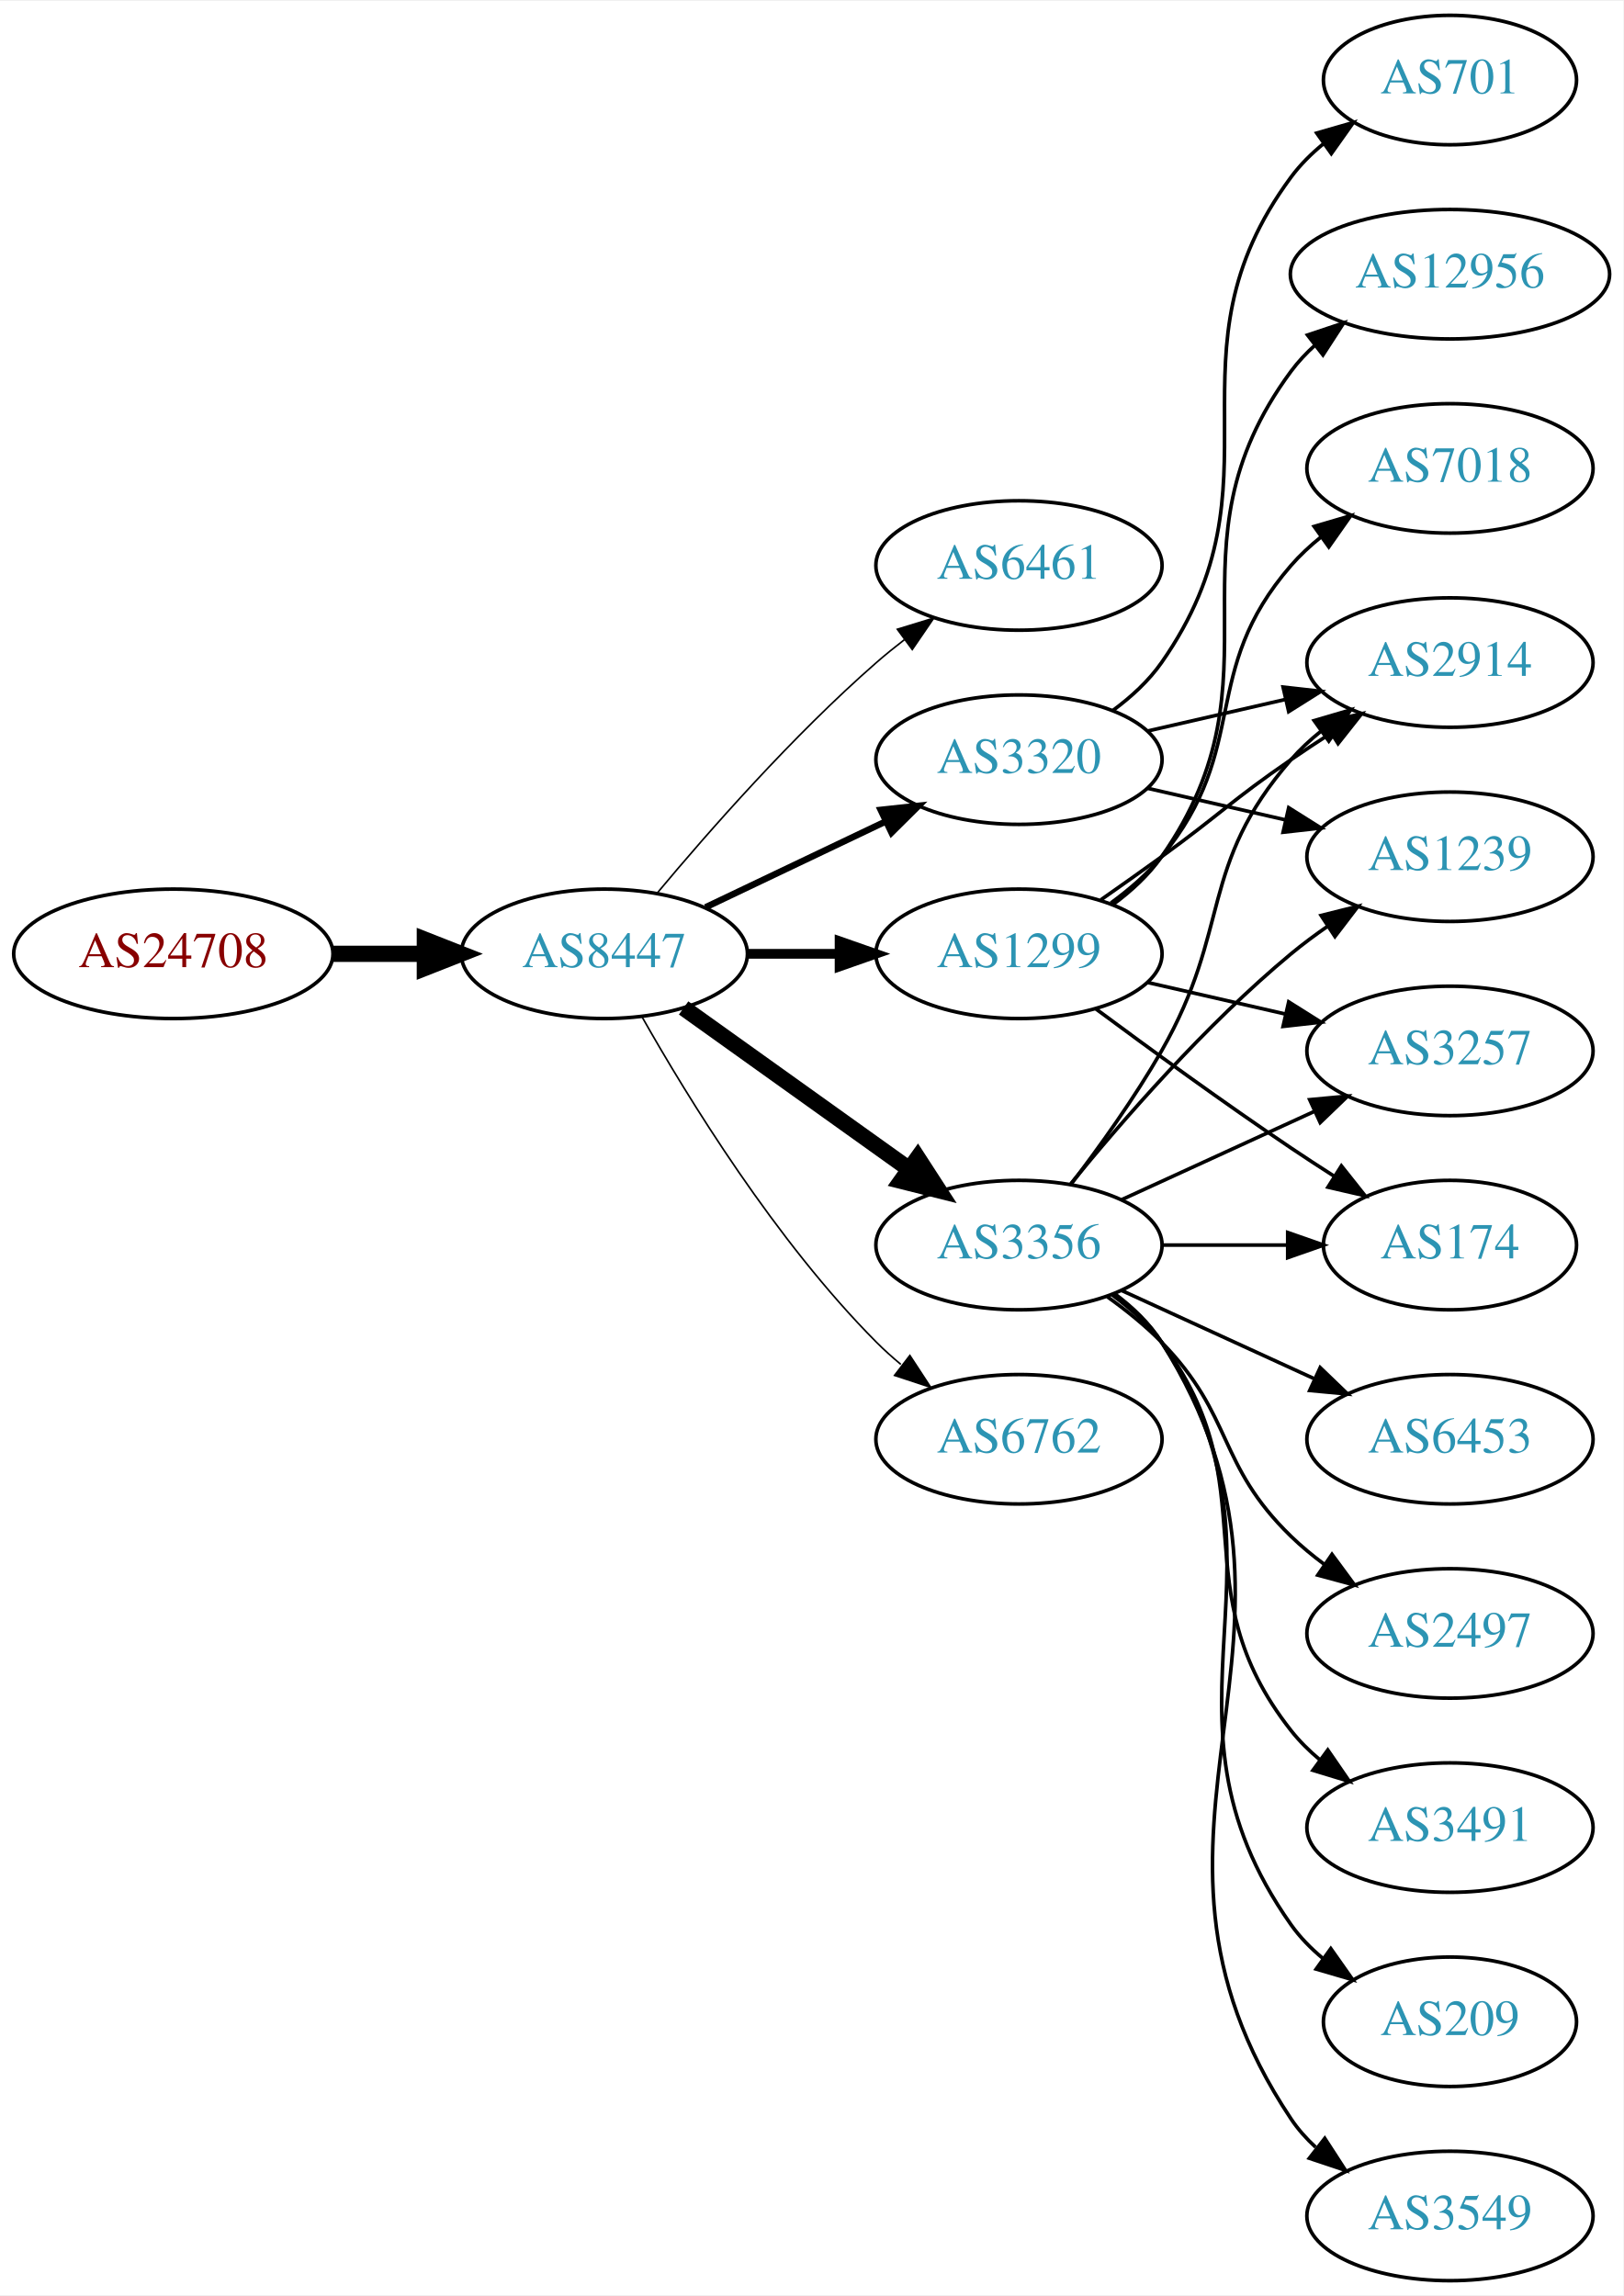
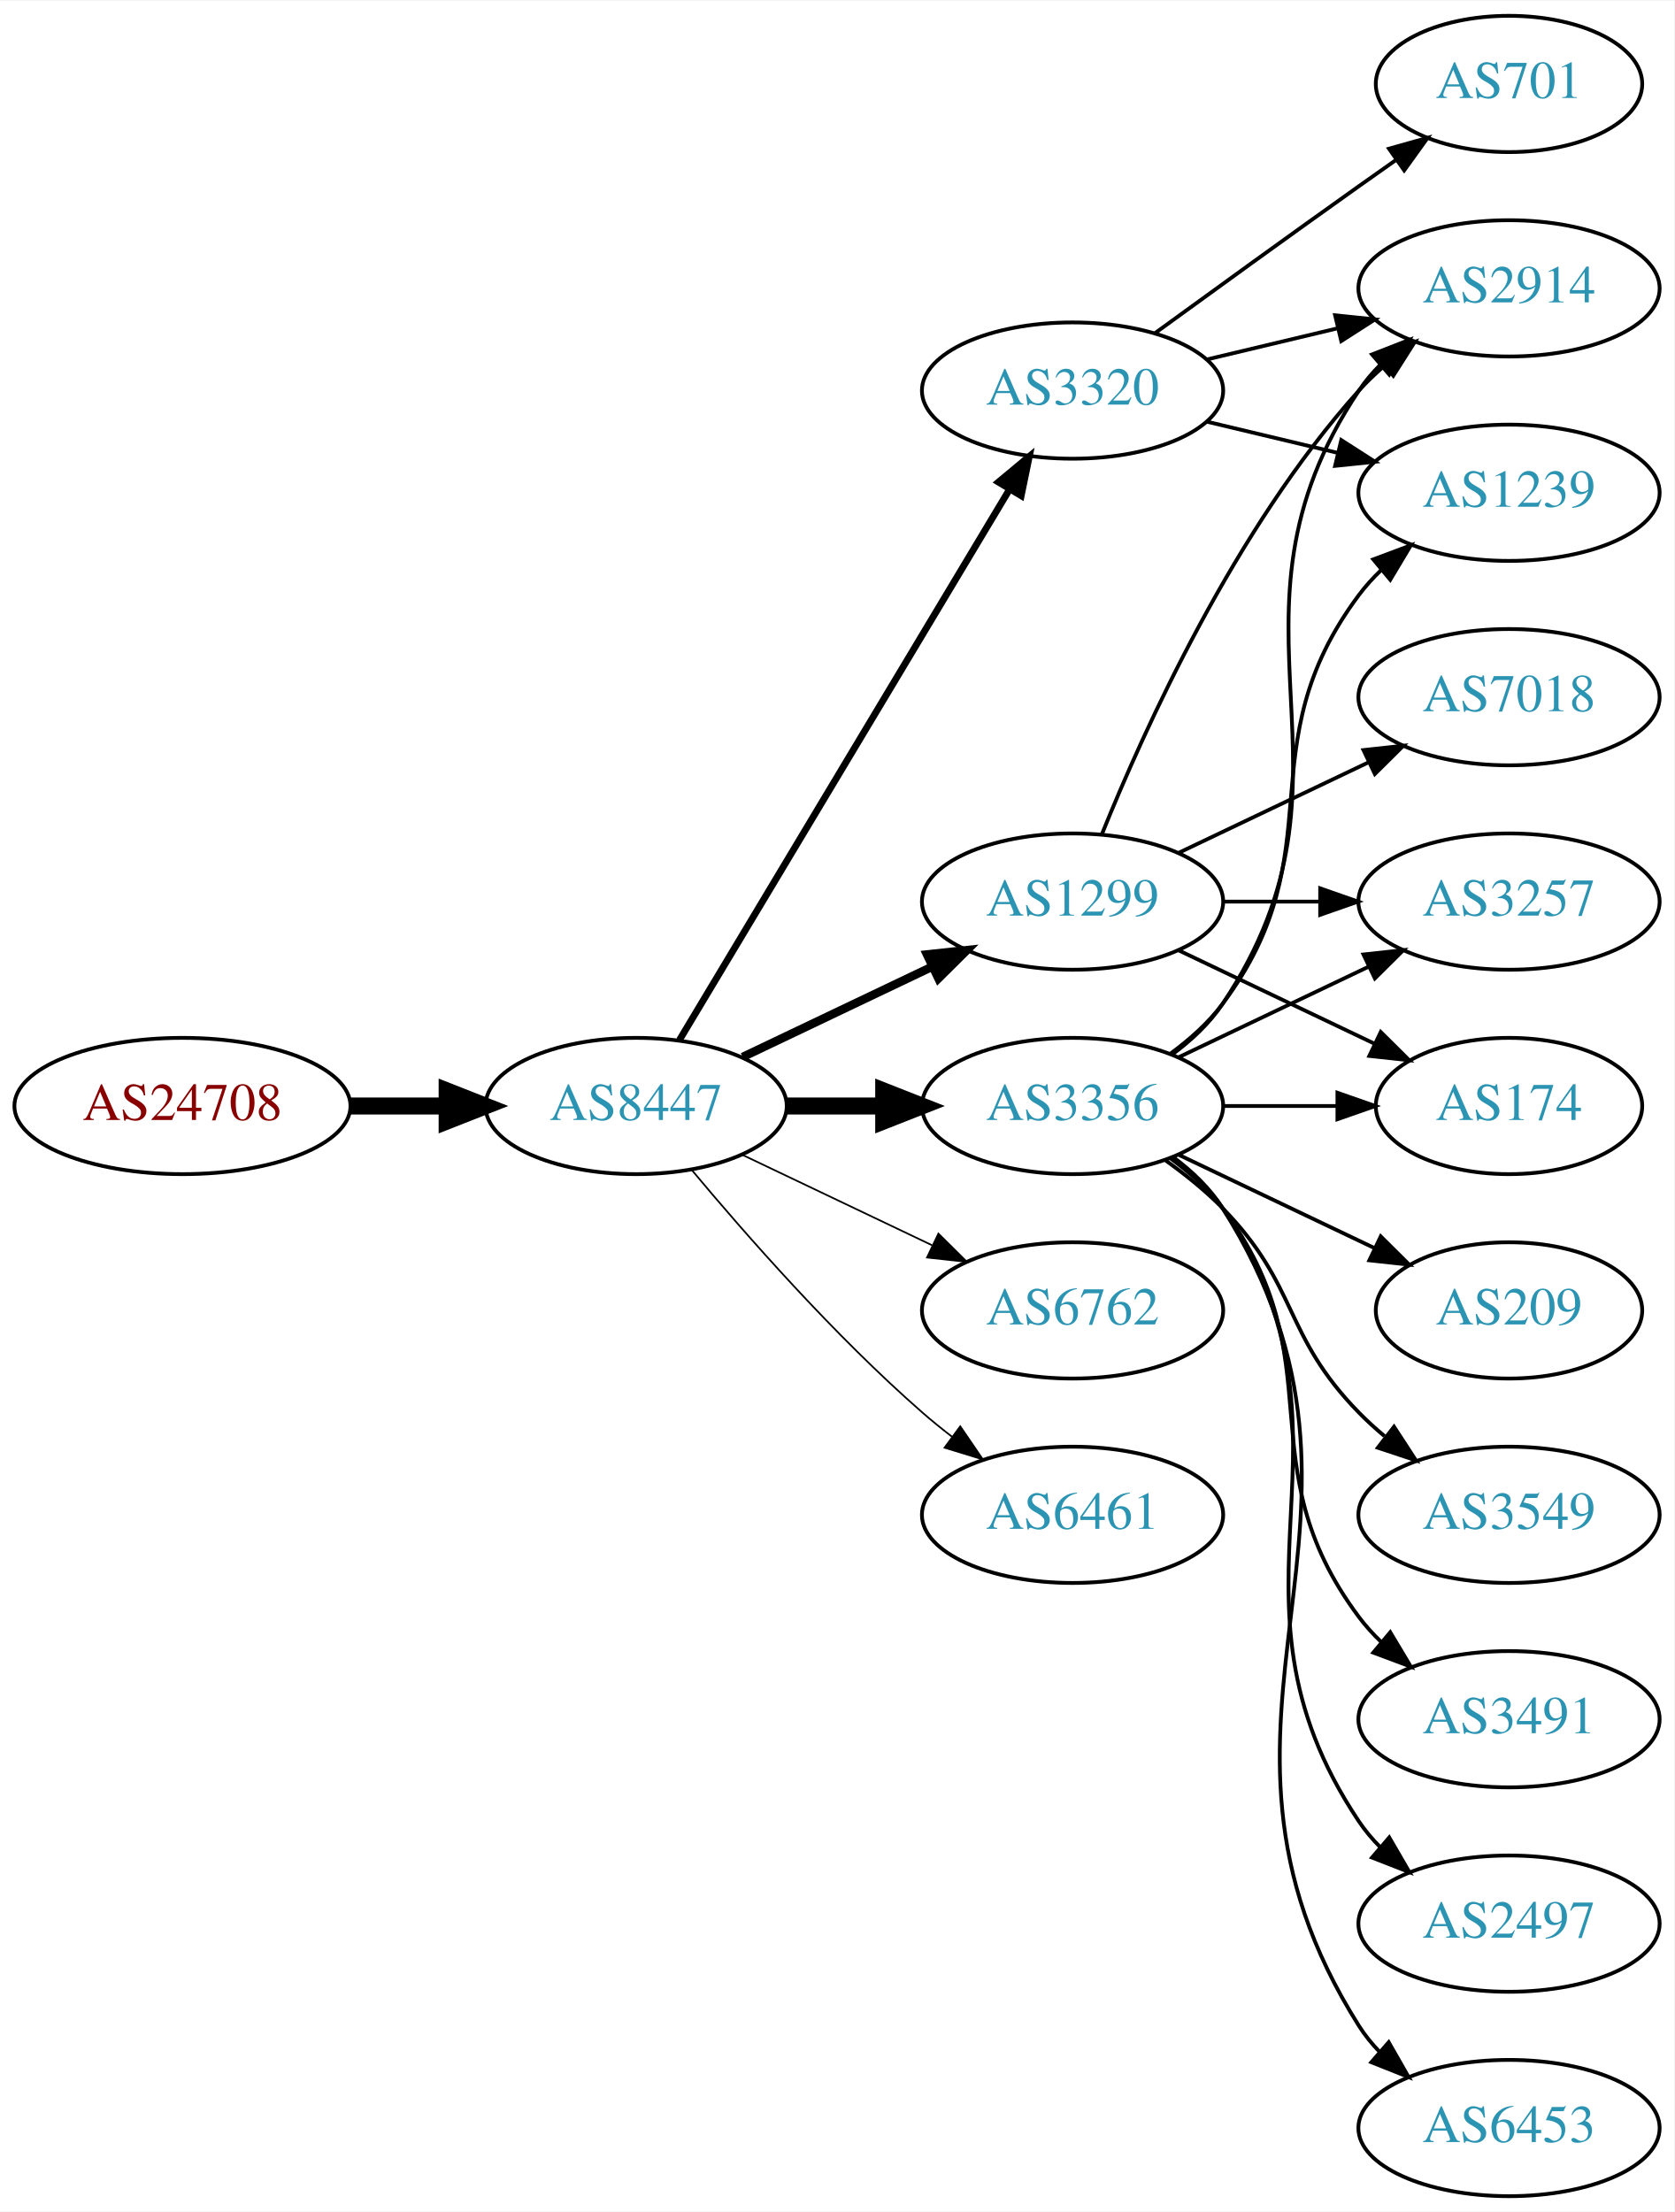
- <svg xmlns="http://www.w3.org/2000/svg" xmlns:xlink="http://www.w3.org/1999/xlink" width="451pt" height="638pt" viewBox="0.00 0.00 451.37 638.00">
-   <g id="graph0" class="graph" transform="scale(1 1) rotate(0) translate(4 634)">
-     <polygon fill="white" stroke="none" points="-4,4 -4,-634 447.37,-634 447.37,4 -4,4" />
+ <svg xmlns="http://www.w3.org/2000/svg" xmlns:xlink="http://www.w3.org/1999/xlink" width="442pt" height="584pt" viewBox="0.00 0.00 442.27 584.00">
+   <g id="graph0" class="graph" transform="scale(1 1) rotate(0) translate(4 580)">
+     <polygon fill="white" stroke="none" points="-4,4 -4,-580 438.271,-580 438.271,4 -4,4" />
    <g id="node1" class="node">
      <g id="a_node1">
        <a xlink:href="/asn/24708" xlink:title="AS24708 ~ GRZ IT Center GmbH [AT]">
-           <ellipse fill="#ffffff" stroke="black" cx="44.196" cy="-369" rx="44.393" ry="18" />
-           <text text-anchor="middle" x="44.196" y="-365.3" font-family="Times,serif" font-size="14.00" fill="#880000">AS24708</text>
+           <ellipse fill="#ffffff" stroke="black" cx="44.196" cy="-288" rx="44.393" ry="18" />
+           <text text-anchor="middle" x="44.196" y="-284.3" font-family="Times,serif" font-size="14.00" fill="#880000">AS24708</text>
        </a>
      </g>
    </g>
    <g id="node2" class="node">
      <g id="a_node2">
        <a xlink:href="/asn/8447" xlink:title="AS8447 ~ A1 Telekom Austria AG [AT]">
-           <ellipse fill="#ffffff" stroke="black" cx="164.039" cy="-369" rx="39.794" ry="18" />
-           <text text-anchor="middle" x="164.039" y="-365.3" font-family="Times,serif" font-size="14.00" fill="#2c94b3">AS8447</text>
+           <ellipse fill="#ffffff" stroke="black" cx="164.039" cy="-288" rx="39.794" ry="18" />
+           <text text-anchor="middle" x="164.039" y="-284.3" font-family="Times,serif" font-size="14.00" fill="#2c94b3">AS8447</text>
        </a>
      </g>
    </g>
    <g id="edge1" class="edge">
-       <path fill="none" stroke="black" stroke-width="4.5" d="M88.407,-369C96.72,-369 105.482,-369 113.965,-369" />
-       <polygon fill="black" stroke="black" stroke-width="4.5" points="114.123,-372.938 124.123,-369 114.123,-365.063 114.123,-372.938" />
+       <path fill="none" stroke="black" stroke-width="4.5" d="M88.407,-288C96.72,-288 105.482,-288 113.965,-288" />
+       <polygon fill="black" stroke="black" stroke-width="4.5" points="114.123,-291.938 124.123,-288 114.123,-284.063 114.123,-291.938" />
    </g>
    <g id="node3" class="node">
      <g id="a_node3">
-         <a xlink:href="/asn/6461" xlink:title="AS6461 ~ Zayo Bandwidth [US]">
-           <ellipse fill="#ffffff" stroke="black" cx="279.332" cy="-477" rx="39.794" ry="18" />
-           <text text-anchor="middle" x="279.332" y="-473.3" font-family="Times,serif" font-size="14.00" fill="#2c94b3">AS6461</text>
-         </a>
-       </g>
-     </g>
-     <g id="edge2" class="edge">
-       <path fill="none" stroke="black" stroke-width="0.45" d="M178.669,-385.817C192.951,-402.929 216.498,-429.745 239.685,-450 242.151,-452.154 244.789,-454.294 247.487,-456.372" />
-       <polygon fill="black" stroke="black" stroke-width="0.45" points="245.512,-459.264 255.641,-462.37 249.66,-453.625 245.512,-459.264" />
-     </g>
-     <g id="node4" class="node">
-       <g id="a_node4">
        <a xlink:href="/asn/3356" xlink:title="AS3356 ~ Level 3 Parent, LLC [US]">
          <ellipse fill="#ffffff" stroke="black" cx="279.332" cy="-288" rx="39.794" ry="18" />
          <text text-anchor="middle" x="279.332" y="-284.3" font-family="Times,serif" font-size="14.00" fill="#2c94b3">AS3356</text>
        </a>
      </g>
    </g>
+     <g id="edge2" class="edge">
+       <path fill="none" stroke="black" stroke-width="4.5" d="M203.711,-288C211.914,-288 220.678,-288 229.21,-288" />
+       <polygon fill="black" stroke="black" stroke-width="4.5" points="229.449,-291.938 239.449,-288 229.449,-284.063 229.449,-291.938" />
+     </g>
+     <g id="node4" class="node">
+       <g id="a_node4">
+         <a xlink:href="/asn/3320" xlink:title="AS3320 ~ DTAG [DE]">
+           <ellipse fill="#ffffff" stroke="black" cx="279.332" cy="-477" rx="39.794" ry="18" />
+           <text text-anchor="middle" x="279.332" y="-473.3" font-family="Times,serif" font-size="14.00" fill="#2c94b3">AS3320</text>
+         </a>
+       </g>
+     </g>
    <g id="edge3" class="edge">
-       <path fill="none" stroke="black" stroke-width="4.5" d="M186.083,-353.954C203.697,-341.361 229.036,-323.245 248.701,-309.184" />
-       <polygon fill="black" stroke="black" stroke-width="4.5" points="251.171,-312.259 257.016,-303.24 246.591,-305.853 251.171,-312.259" />
+       <path fill="none" stroke="black" stroke-width="1.8" d="M175.494,-305.442C195.475,-338.775 239.18,-411.686 262.666,-450.866" />
+       <polygon fill="black" stroke="black" stroke-width="1.8" points="259.758,-452.823 267.902,-459.6 265.762,-449.224 259.758,-452.823" />
    </g>
    <g id="node5" class="node">
      <g id="a_node5">
-         <a xlink:href="/asn/1299" xlink:title="AS1299 ~ Telia Carrier [EU]">
-           <ellipse fill="#ffffff" stroke="black" cx="279.332" cy="-369" rx="39.794" ry="18" />
-           <text text-anchor="middle" x="279.332" y="-365.3" font-family="Times,serif" font-size="14.00" fill="#2c94b3">AS1299</text>
-         </a>
-       </g>
-     </g>
-     <g id="edge4" class="edge">
-       <path fill="none" stroke="black" stroke-width="2.7" d="M203.711,-369C211.914,-369 220.678,-369 229.21,-369" />
-       <polygon fill="black" stroke="black" stroke-width="2.7" points="229.449,-372.5 239.449,-369 229.449,-365.5 229.449,-372.5" />
-     </g>
-     <g id="node6" class="node">
-       <g id="a_node6">
-         <a xlink:href="/asn/3320" xlink:title="AS3320 ~ DTAG [DE]">
-           <ellipse fill="#ffffff" stroke="black" cx="279.332" cy="-423" rx="39.794" ry="18" />
-           <text text-anchor="middle" x="279.332" y="-419.3" font-family="Times,serif" font-size="14.00" fill="#2c94b3">AS3320</text>
-         </a>
-       </g>
-     </g>
-     <g id="edge5" class="edge">
-       <path fill="none" stroke="black" stroke-width="1.8" d="M192.175,-381.934C207.169,-389.081 225.99,-398.052 242.213,-405.785" />
-       <polygon fill="black" stroke="black" stroke-width="1.8" points="240.884,-409.028 251.417,-410.171 243.895,-402.709 240.884,-409.028" />
-     </g>
-     <g id="node7" class="node">
-       <g id="a_node7">
        <a xlink:href="/asn/6762" xlink:title="AS6762 ~ TELECOM ITALIA SPARKLE S.p.A. [IT]">
          <ellipse fill="#ffffff" stroke="black" cx="279.332" cy="-234" rx="39.794" ry="18" />
          <text text-anchor="middle" x="279.332" y="-230.3" font-family="Times,serif" font-size="14.00" fill="#2c94b3">AS6762</text>
        </a>
      </g>
    </g>
+     <g id="edge4" class="edge">
+       <path fill="none" stroke="black" stroke-width="0.45" d="M192.175,-275.066C207.169,-267.919 225.99,-258.948 242.213,-251.215" />
+       <polygon fill="black" stroke="black" stroke-width="0.45" points="243.895,-254.291 251.417,-246.829 240.884,-247.972 243.895,-254.291" />
+     </g>
+     <g id="node6" class="node">
+       <g id="a_node6">
+         <a xlink:href="/asn/1299" xlink:title="AS1299 ~ Telia Carrier [EU]">
+           <ellipse fill="#ffffff" stroke="black" cx="279.332" cy="-342" rx="39.794" ry="18" />
+           <text text-anchor="middle" x="279.332" y="-338.3" font-family="Times,serif" font-size="14.00" fill="#2c94b3">AS1299</text>
+         </a>
+       </g>
+     </g>
+     <g id="edge5" class="edge">
+       <path fill="none" stroke="black" stroke-width="2.25" d="M192.175,-300.934C207.169,-308.081 225.99,-317.052 242.213,-324.785" />
+       <polygon fill="black" stroke="black" stroke-width="2.25" points="240.884,-328.028 251.417,-329.171 243.895,-321.709 240.884,-328.028" />
+     </g>
+     <g id="node7" class="node">
+       <g id="a_node7">
+         <a xlink:href="/asn/6461" xlink:title="AS6461 ~ Zayo Bandwidth [US]">
+           <ellipse fill="#ffffff" stroke="black" cx="279.332" cy="-180" rx="39.794" ry="18" />
+           <text text-anchor="middle" x="279.332" y="-176.3" font-family="Times,serif" font-size="14.00" fill="#2c94b3">AS6461</text>
+         </a>
+       </g>
+     </g>
    <g id="edge6" class="edge">
-       <path fill="none" stroke="black" stroke-width="0.45" d="M174.498,-351.51C187.28,-328.904 211.712,-289.114 239.685,-261 241.796,-258.879 244.092,-256.812 246.477,-254.829" />
-       <polygon fill="black" stroke="black" stroke-width="0.45" points="248.993,-257.31 254.793,-248.444 244.73,-251.758 248.993,-257.31" />
+       <path fill="none" stroke="black" stroke-width="0.45" d="M178.669,-271.183C192.951,-254.071 216.498,-227.255 239.685,-207 242.151,-204.846 244.789,-202.706 247.487,-200.628" />
+       <polygon fill="black" stroke="black" stroke-width="0.45" points="249.66,-203.375 255.641,-194.63 245.512,-197.736 249.66,-203.375" />
    </g>
    <g id="node8" class="node">
      <g id="a_node8">
-         <a xlink:href="/asn/3257" xlink:title="AS3257 ~ GTT [DE]">
-           <ellipse fill="#ffffff" stroke="black" cx="399.174" cy="-342" rx="39.794" ry="18" />
-           <text text-anchor="middle" x="399.174" y="-338.3" font-family="Times,serif" font-size="14.00" fill="#2c94b3">AS3257</text>
+         <a xlink:href="/asn/2497" xlink:title="AS2497 ~ Internet Initiative Japan Inc. [JP]">
+           <ellipse fill="#ffffff" stroke="black" cx="394.625" cy="-72" rx="39.794" ry="18" />
+           <text text-anchor="middle" x="394.625" y="-68.3" font-family="Times,serif" font-size="14.00" fill="#2c94b3">AS2497</text>
        </a>
      </g>
    </g>
    <g id="edge7" class="edge">
-       <path fill="none" stroke="black" d="M307.96,-300.661C323.917,-307.973 344.188,-317.261 361.471,-325.181" />
-       <polygon fill="black" stroke="black" points="360.169,-328.435 370.718,-329.419 363.085,-322.071 360.169,-328.435" />
+       <path fill="none" stroke="black" d="M305.651,-274.393C310.707,-270.649 315.518,-266.169 318.978,-261 360.003,-199.706 313.954,-160.294 354.978,-99 356.6,-96.577 358.519,-94.305 360.621,-92.19" />
+       <polygon fill="black" stroke="black" points="362.988,-94.771 368.306,-85.607 358.434,-89.454 362.988,-94.771" />
    </g>
    <g id="node9" class="node">
      <g id="a_node9">
-         <a xlink:href="/asn/2497" xlink:title="AS2497 ~ Internet Initiative Japan Inc. [JP]">
-           <ellipse fill="#ffffff" stroke="black" cx="399.174" cy="-180" rx="39.794" ry="18" />
-           <text text-anchor="middle" x="399.174" y="-176.3" font-family="Times,serif" font-size="14.00" fill="#2c94b3">AS2497</text>
+         <a xlink:href="/asn/2914" xlink:title="AS2914 ~ NTT America, Inc. [US]">
+           <ellipse fill="#ffffff" stroke="black" cx="394.625" cy="-504" rx="39.794" ry="18" />
+           <text text-anchor="middle" x="394.625" y="-500.3" font-family="Times,serif" font-size="14.00" fill="#2c94b3">AS2914</text>
        </a>
      </g>
    </g>
    <g id="edge8" class="edge">
-       <path fill="none" stroke="black" d="M303.926,-273.611C309.182,-269.852 314.513,-265.563 318.978,-261 339.151,-240.383 334.285,-227.094 354.978,-207 357.823,-204.237 360.997,-201.614 364.297,-199.166" />
-       <polygon fill="black" stroke="black" points="366.363,-201.994 372.645,-193.462 362.414,-196.214 366.363,-201.994" />
+       <path fill="none" stroke="black" d="M305.651,-301.607C310.707,-305.351 315.518,-309.831 318.978,-315 360.003,-376.294 313.954,-415.706 354.978,-477 356.6,-479.423 358.519,-481.695 360.621,-483.81" />
+       <polygon fill="black" stroke="black" points="358.434,-486.546 368.306,-490.393 362.988,-481.229 358.434,-486.546" />
    </g>
    <g id="node10" class="node">
      <g id="a_node10">
-         <a xlink:href="/asn/3491" xlink:title="AS3491 ~ PCCW Global, Inc. [US]">
-           <ellipse fill="#ffffff" stroke="black" cx="399.174" cy="-126" rx="39.794" ry="18" />
-           <text text-anchor="middle" x="399.174" y="-122.3" font-family="Times,serif" font-size="14.00" fill="#2c94b3">AS3491</text>
+         <a xlink:href="/asn/1239" xlink:title="AS1239 ~ Sprint [US]">
+           <ellipse fill="#ffffff" stroke="black" cx="394.625" cy="-450" rx="39.794" ry="18" />
+           <text text-anchor="middle" x="394.625" y="-446.3" font-family="Times,serif" font-size="14.00" fill="#2c94b3">AS1239</text>
        </a>
      </g>
    </g>
    <g id="edge9" class="edge">
-       <path fill="none" stroke="black" d="M305.262,-274.118C310.338,-270.389 315.256,-265.984 318.978,-261 349.249,-220.458 323.679,-192.754 354.978,-153 357.303,-150.047 360.047,-147.33 363.006,-144.853" />
-       <polygon fill="black" stroke="black" points="365.199,-147.585 371.203,-138.855 361.065,-141.936 365.199,-147.585" />
+       <path fill="none" stroke="black" d="M305.262,-301.882C310.338,-305.611 315.256,-310.016 318.978,-315 349.249,-355.542 324.707,-382.458 354.978,-423 356.723,-425.336 358.73,-427.545 360.893,-429.617" />
+       <polygon fill="black" stroke="black" points="358.771,-432.405 368.694,-436.118 363.253,-427.027 358.771,-432.405" />
    </g>
    <g id="node11" class="node">
      <g id="a_node11">
-         <a xlink:href="/asn/209" xlink:title="AS209 ~ CenturyLink Communications, LLC [US]">
-           <ellipse fill="#ffffff" stroke="black" cx="399.174" cy="-72" rx="35.194" ry="18" />
-           <text text-anchor="middle" x="399.174" y="-68.3" font-family="Times,serif" font-size="14.00" fill="#2c94b3">AS209</text>
+         <a xlink:href="/asn/6453" xlink:title="AS6453 ~ TATA COMMUNICATIONS (AMERICA) INC [US]">
+           <ellipse fill="#ffffff" stroke="black" cx="394.625" cy="-18" rx="39.794" ry="18" />
+           <text text-anchor="middle" x="394.625" y="-14.3" font-family="Times,serif" font-size="14.00" fill="#2c94b3">AS6453</text>
        </a>
      </g>
    </g>
    <g id="edge10" class="edge">
-       <path fill="none" stroke="black" d="M305.651,-274.393C310.707,-270.649 315.518,-266.169 318.978,-261 360.003,-199.706 312.399,-159.225 354.978,-99 357.448,-95.507 360.527,-92.37 363.896,-89.579" />
-       <polygon fill="black" stroke="black" points="366.035,-92.352 372.136,-83.69 361.965,-86.657 366.035,-92.352" />
+       <path fill="none" stroke="black" d="M305.858,-274.528C310.903,-270.777 315.658,-266.26 318.978,-261 370.928,-178.7 303.028,-127.3 354.978,-45 356.534,-42.534 358.406,-40.232 360.475,-38.095" />
+       <polygon fill="black" stroke="black" points="362.845,-40.673 368.099,-31.473 358.254,-35.389 362.845,-40.673" />
    </g>
    <g id="node12" class="node">
      <g id="a_node12">
-         <a xlink:href="/asn/2914" xlink:title="AS2914 ~ NTT America, Inc. [US]">
-           <ellipse fill="#ffffff" stroke="black" cx="399.174" cy="-450" rx="39.794" ry="18" />
-           <text text-anchor="middle" x="399.174" y="-446.3" font-family="Times,serif" font-size="14.00" fill="#2c94b3">AS2914</text>
+         <a xlink:href="/asn/209" xlink:title="AS209 ~ CenturyLink Communications, LLC [US]">
+           <ellipse fill="#ffffff" stroke="black" cx="394.625" cy="-234" rx="35.194" ry="18" />
+           <text text-anchor="middle" x="394.625" y="-230.3" font-family="Times,serif" font-size="14.00" fill="#2c94b3">AS209</text>
        </a>
      </g>
    </g>
    <g id="edge11" class="edge">
-       <path fill="none" stroke="black" d="M293.793,-304.913C301.686,-315.27 311.535,-328.992 318.978,-342 338.543,-376.194 329.144,-393.258 354.978,-423 357.443,-425.838 360.28,-428.477 363.297,-430.906" />
-       <polygon fill="black" stroke="black" points="361.408,-433.858 371.575,-436.836 365.484,-428.167 361.408,-433.858" />
+       <path fill="none" stroke="black" d="M307.468,-275.066C322.9,-267.71 342.385,-258.423 358.92,-250.541" />
+       <polygon fill="black" stroke="black" points="360.741,-253.551 368.262,-246.089 357.729,-247.232 360.741,-253.551" />
    </g>
    <g id="node13" class="node">
      <g id="a_node13">
-         <a xlink:href="/asn/1239" xlink:title="AS1239 ~ Sprint [US]">
-           <ellipse fill="#ffffff" stroke="black" cx="399.174" cy="-396" rx="39.794" ry="18" />
-           <text text-anchor="middle" x="399.174" y="-392.3" font-family="Times,serif" font-size="14.00" fill="#2c94b3">AS1239</text>
+         <a xlink:href="/asn/174" xlink:title="AS174 ~ Cogent Communications [US]">
+           <ellipse fill="#ffffff" stroke="black" cx="394.625" cy="-288" rx="35.194" ry="18" />
+           <text text-anchor="middle" x="394.625" y="-284.3" font-family="Times,serif" font-size="14.00" fill="#2c94b3">AS174</text>
        </a>
      </g>
    </g>
    <g id="edge12" class="edge">
-       <path fill="none" stroke="black" d="M293.751,-305.065C307.865,-322.375 331.28,-349.345 354.978,-369 358.194,-371.668 361.695,-374.27 365.265,-376.741" />
-       <polygon fill="black" stroke="black" points="363.343,-379.666 373.622,-382.236 367.189,-373.817 363.343,-379.666" />
+       <path fill="none" stroke="black" d="M319.004,-288C328.709,-288 339.2,-288 349.163,-288" />
+       <polygon fill="black" stroke="black" points="349.299,-291.5 359.299,-288 349.299,-284.5 349.299,-291.5" />
    </g>
    <g id="node14" class="node">
      <g id="a_node14">
-         <a xlink:href="/asn/174" xlink:title="AS174 ~ Cogent Communications [US]">
-           <ellipse fill="#ffffff" stroke="black" cx="399.174" cy="-288" rx="35.194" ry="18" />
-           <text text-anchor="middle" x="399.174" y="-284.3" font-family="Times,serif" font-size="14.00" fill="#2c94b3">AS174</text>
+         <a xlink:href="/asn/3257" xlink:title="AS3257 ~ GTT [DE]">
+           <ellipse fill="#ffffff" stroke="black" cx="394.625" cy="-342" rx="39.794" ry="18" />
+           <text text-anchor="middle" x="394.625" y="-338.3" font-family="Times,serif" font-size="14.00" fill="#2c94b3">AS3257</text>
        </a>
      </g>
    </g>
    <g id="edge13" class="edge">
-       <path fill="none" stroke="black" d="M319.244,-288C330.331,-288 342.491,-288 353.873,-288" />
-       <polygon fill="black" stroke="black" points="354.055,-291.5 364.055,-288 354.055,-284.5 354.055,-291.5" />
+       <path fill="none" stroke="black" d="M307.468,-300.934C322.462,-308.081 341.283,-317.052 357.506,-324.785" />
+       <polygon fill="black" stroke="black" points="356.177,-328.028 366.71,-329.171 359.188,-321.709 356.177,-328.028" />
    </g>
    <g id="node15" class="node">
      <g id="a_node15">
        <a xlink:href="/asn/3549" xlink:title="AS3549 ~ Level 3 Parent, LLC [US]">
-           <ellipse fill="#ffffff" stroke="black" cx="399.174" cy="-18" rx="39.794" ry="18" />
-           <text text-anchor="middle" x="399.174" y="-14.3" font-family="Times,serif" font-size="14.00" fill="#2c94b3">AS3549</text>
+           <ellipse fill="#ffffff" stroke="black" cx="394.625" cy="-180" rx="39.794" ry="18" />
+           <text text-anchor="middle" x="394.625" y="-176.3" font-family="Times,serif" font-size="14.00" fill="#2c94b3">AS3549</text>
        </a>
      </g>
    </g>
    <g id="edge14" class="edge">
-       <path fill="none" stroke="black" d="M305.858,-274.528C310.903,-270.777 315.658,-266.26 318.978,-261 370.928,-178.7 300.94,-125.944 354.978,-45 356.893,-42.131 359.227,-39.51 361.808,-37.128" />
-       <polygon fill="black" stroke="black" points="364.359,-39.579 370.12,-30.687 360.071,-34.046 364.359,-39.579" />
+       <path fill="none" stroke="black" d="M303.926,-273.611C309.182,-269.852 314.513,-265.563 318.978,-261 339.151,-240.383 334.806,-227.617 354.978,-207 357.071,-204.861 359.354,-202.782 361.731,-200.79" />
+       <polygon fill="black" stroke="black" points="364.249,-203.268 370.031,-194.389 359.974,-197.725 364.249,-203.268" />
    </g>
    <g id="node16" class="node">
      <g id="a_node16">
-         <a xlink:href="/asn/6453" xlink:title="AS6453 ~ TATA COMMUNICATIONS (AMERICA) INC [US]">
-           <ellipse fill="#ffffff" stroke="black" cx="399.174" cy="-234" rx="39.794" ry="18" />
-           <text text-anchor="middle" x="399.174" y="-230.3" font-family="Times,serif" font-size="14.00" fill="#2c94b3">AS6453</text>
+         <a xlink:href="/asn/3491" xlink:title="AS3491 ~ PCCW Global, Inc. [US]">
+           <ellipse fill="#ffffff" stroke="black" cx="394.625" cy="-126" rx="39.794" ry="18" />
+           <text text-anchor="middle" x="394.625" y="-122.3" font-family="Times,serif" font-size="14.00" fill="#2c94b3">AS3491</text>
        </a>
      </g>
    </g>
    <g id="edge15" class="edge">
-       <path fill="none" stroke="black" d="M307.96,-275.339C323.917,-268.027 344.188,-258.739 361.471,-250.819" />
-       <polygon fill="black" stroke="black" points="363.085,-253.929 370.718,-246.581 360.169,-247.565 363.085,-253.929" />
+       <path fill="none" stroke="black" d="M305.262,-274.118C310.338,-270.389 315.256,-265.984 318.978,-261 349.249,-220.458 324.707,-193.542 354.978,-153 356.723,-150.664 358.73,-148.455 360.893,-146.383" />
+       <polygon fill="black" stroke="black" points="363.253,-148.973 368.694,-139.882 358.771,-143.595 363.253,-148.973" />
+     </g>
+     <g id="edge16" class="edge">
+       <path fill="none" stroke="black" d="M314.939,-485.248C325.81,-487.838 337.964,-490.735 349.407,-493.462" />
+       <polygon fill="black" stroke="black" points="348.69,-496.889 359.229,-495.803 350.313,-490.08 348.69,-496.889" />
    </g>
    <g id="edge17" class="edge">
-       <path fill="none" stroke="black" d="M315.051,-361.045C327.051,-358.296 340.672,-355.175 353.364,-352.267" />
-       <polygon fill="black" stroke="black" points="354.33,-355.636 363.296,-349.991 352.767,-348.813 354.33,-355.636" />
-     </g>
-     <g id="edge18" class="edge">
-       <path fill="none" stroke="black" d="M302.089,-384.009C307.623,-387.879 313.542,-392.064 318.978,-396 335.178,-407.729 338.483,-411.689 354.978,-423 358.506,-425.419 362.244,-427.889 365.985,-430.302" />
-       <polygon fill="black" stroke="black" points="364.307,-433.382 374.626,-435.784 368.057,-427.472 364.307,-433.382" />
-     </g>
-     <g id="edge16" class="edge">
-       <path fill="none" stroke="black" d="M300.662,-353.723C315.524,-342.696 336.269,-327.593 354.978,-315 358.795,-312.431 362.845,-309.79 366.876,-307.214" />
-       <polygon fill="black" stroke="black" points="368.98,-310.025 375.57,-301.729 365.245,-304.105 368.98,-310.025" />
+       <path fill="none" stroke="black" d="M314.939,-468.752C325.81,-466.162 337.964,-463.265 349.407,-460.538" />
+       <polygon fill="black" stroke="black" points="350.313,-463.92 359.229,-458.197 348.69,-457.111 350.313,-463.92" />
    </g>
    <g id="node17" class="node">
      <g id="a_node17">
-         <a xlink:href="/asn/12956" xlink:title="AS12956 ~ TELXIUS [ES]">
-           <ellipse fill="#ffffff" stroke="black" cx="399.174" cy="-558" rx="44.393" ry="18" />
-           <text text-anchor="middle" x="399.174" y="-554.3" font-family="Times,serif" font-size="14.00" fill="#2c94b3">AS12956</text>
-         </a>
-       </g>
-     </g>
-     <g id="edge19" class="edge">
-       <path fill="none" stroke="black" d="M305.491,-382.716C310.555,-386.455 315.411,-390.904 318.978,-396 354.592,-446.869 318.075,-481.059 354.978,-531 356.923,-533.632 359.208,-536.067 361.694,-538.307" />
-       <polygon fill="black" stroke="black" points="359.568,-541.087 369.617,-544.445 363.855,-535.554 359.568,-541.087" />
+         <a xlink:href="/asn/701" xlink:title="AS701 ~ UUNET [US]">
+           <ellipse fill="#ffffff" stroke="black" cx="394.625" cy="-558" rx="35.194" ry="18" />
+           <text text-anchor="middle" x="394.625" y="-554.3" font-family="Times,serif" font-size="14.00" fill="#2c94b3">AS701</text>
+         </a>
+       </g>
+     </g>
+     <g id="edge18" class="edge">
+       <path fill="none" stroke="black" d="M301.18,-492.222C316.114,-503.091 336.727,-518.025 354.978,-531 358.188,-533.282 361.557,-535.661 364.912,-538.018" />
+       <polygon fill="black" stroke="black" points="362.924,-540.899 373.123,-543.77 366.94,-535.166 362.924,-540.899" />
+     </g>
+     <g id="edge21" class="edge">
+       <path fill="none" stroke="black" d="M287.079,-359.787C298.13,-387.243 322.184,-440.578 354.978,-477 356.98,-479.224 359.199,-481.363 361.532,-483.397" />
+       <polygon fill="black" stroke="black" points="359.73,-486.433 369.751,-489.873 364.062,-480.935 359.73,-486.433" />
+     </g>
+     <g id="edge20" class="edge">
+       <path fill="none" stroke="black" d="M307.468,-329.066C322.9,-321.71 342.385,-312.423 358.92,-304.541" />
+       <polygon fill="black" stroke="black" points="360.741,-307.551 368.262,-300.089 357.729,-301.232 360.741,-307.551" />
+     </g>
+     <g id="edge22" class="edge">
+       <path fill="none" stroke="black" d="M319.004,-342C327.207,-342 335.971,-342 344.503,-342" />
+       <polygon fill="black" stroke="black" points="344.742,-345.5 354.742,-342 344.742,-338.5 344.742,-345.5" />
    </g>
    <g id="node18" class="node">
      <g id="a_node18">
        <a xlink:href="/asn/7018" xlink:title="AS7018 ~ AT&amp;T Services, Inc. [US]">
-           <ellipse fill="#ffffff" stroke="black" cx="399.174" cy="-504" rx="39.794" ry="18" />
-           <text text-anchor="middle" x="399.174" y="-500.3" font-family="Times,serif" font-size="14.00" fill="#2c94b3">AS7018</text>
-         </a>
-       </g>
-     </g>
-     <g id="edge20" class="edge">
-       <path fill="none" stroke="black" d="M304.912,-383.156C310.007,-386.872 315.02,-391.201 318.978,-396 344.043,-426.394 329.144,-447.258 354.978,-477 357.443,-479.838 360.28,-482.477 363.297,-484.906" />
-       <polygon fill="black" stroke="black" points="361.408,-487.858 371.575,-490.836 365.484,-482.167 361.408,-487.858" />
-     </g>
-     <g id="edge23" class="edge">
-       <path fill="none" stroke="black" d="M315.051,-430.955C327.051,-433.704 340.672,-436.825 353.364,-439.733" />
-       <polygon fill="black" stroke="black" points="352.767,-443.187 363.296,-442.009 354.33,-436.364 352.767,-443.187" />
-     </g>
-     <g id="edge22" class="edge">
-       <path fill="none" stroke="black" d="M315.051,-415.045C327.051,-412.296 340.672,-409.175 353.364,-406.267" />
-       <polygon fill="black" stroke="black" points="354.33,-409.636 363.296,-403.991 352.767,-402.813 354.33,-409.636" />
-     </g>
-     <g id="node19" class="node">
-       <g id="a_node19">
-         <a xlink:href="/asn/701" xlink:title="AS701 ~ UUNET [US]">
-           <ellipse fill="#ffffff" stroke="black" cx="399.174" cy="-612" rx="35.194" ry="18" />
-           <text text-anchor="middle" x="399.174" y="-608.3" font-family="Times,serif" font-size="14.00" fill="#2c94b3">AS701</text>
-         </a>
-       </g>
-     </g>
-     <g id="edge21" class="edge">
-       <path fill="none" stroke="black" d="M305.491,-436.716C310.555,-440.455 315.411,-444.904 318.978,-450 354.592,-500.869 318.075,-535.059 354.978,-585 357.521,-588.441 360.645,-591.545 364.04,-594.318" />
-       <polygon fill="black" stroke="black" points="362.127,-597.252 372.307,-600.186 366.178,-591.544 362.127,-597.252" />
+           <ellipse fill="#ffffff" stroke="black" cx="394.625" cy="-396" rx="39.794" ry="18" />
+           <text text-anchor="middle" x="394.625" y="-392.3" font-family="Times,serif" font-size="14.00" fill="#2c94b3">AS7018</text>
+         </a>
+       </g>
+     </g>
+     <g id="edge19" class="edge">
+       <path fill="none" stroke="black" d="M307.468,-354.934C322.462,-362.081 341.283,-371.052 357.506,-378.785" />
+       <polygon fill="black" stroke="black" points="356.177,-382.028 366.71,-383.171 359.188,-375.709 356.177,-382.028" />
    </g>
  </g>
</svg>
